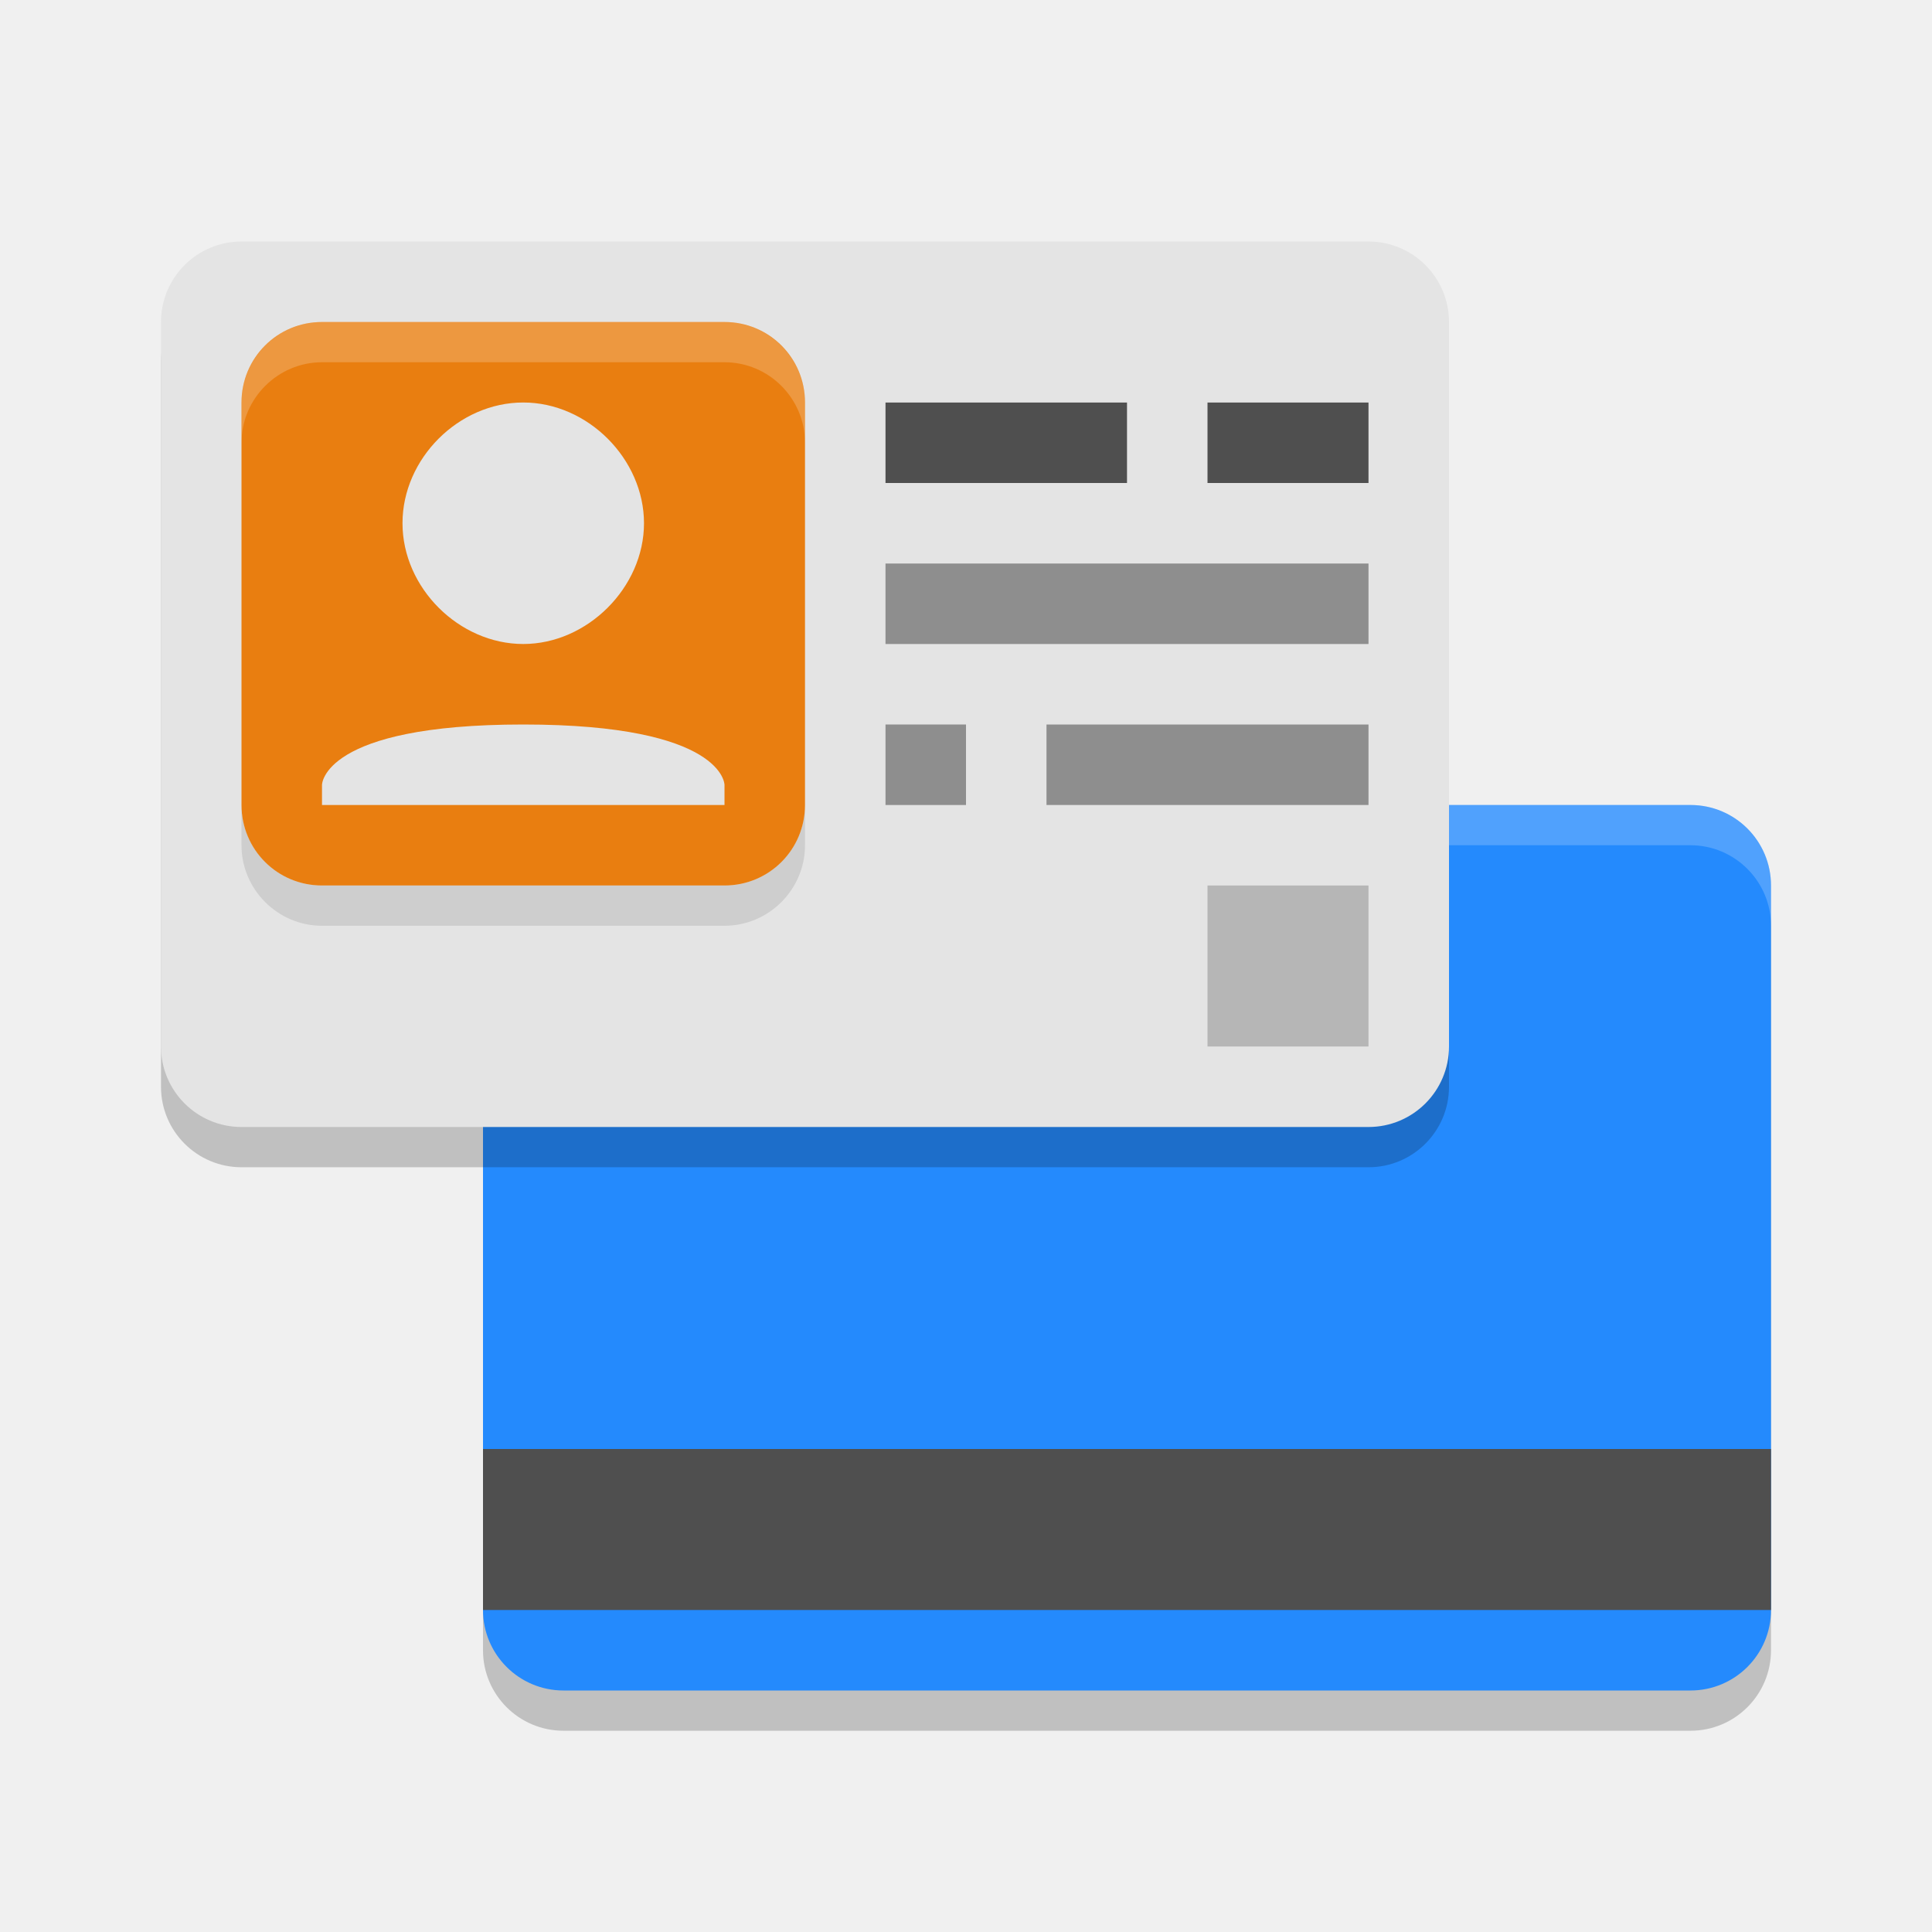
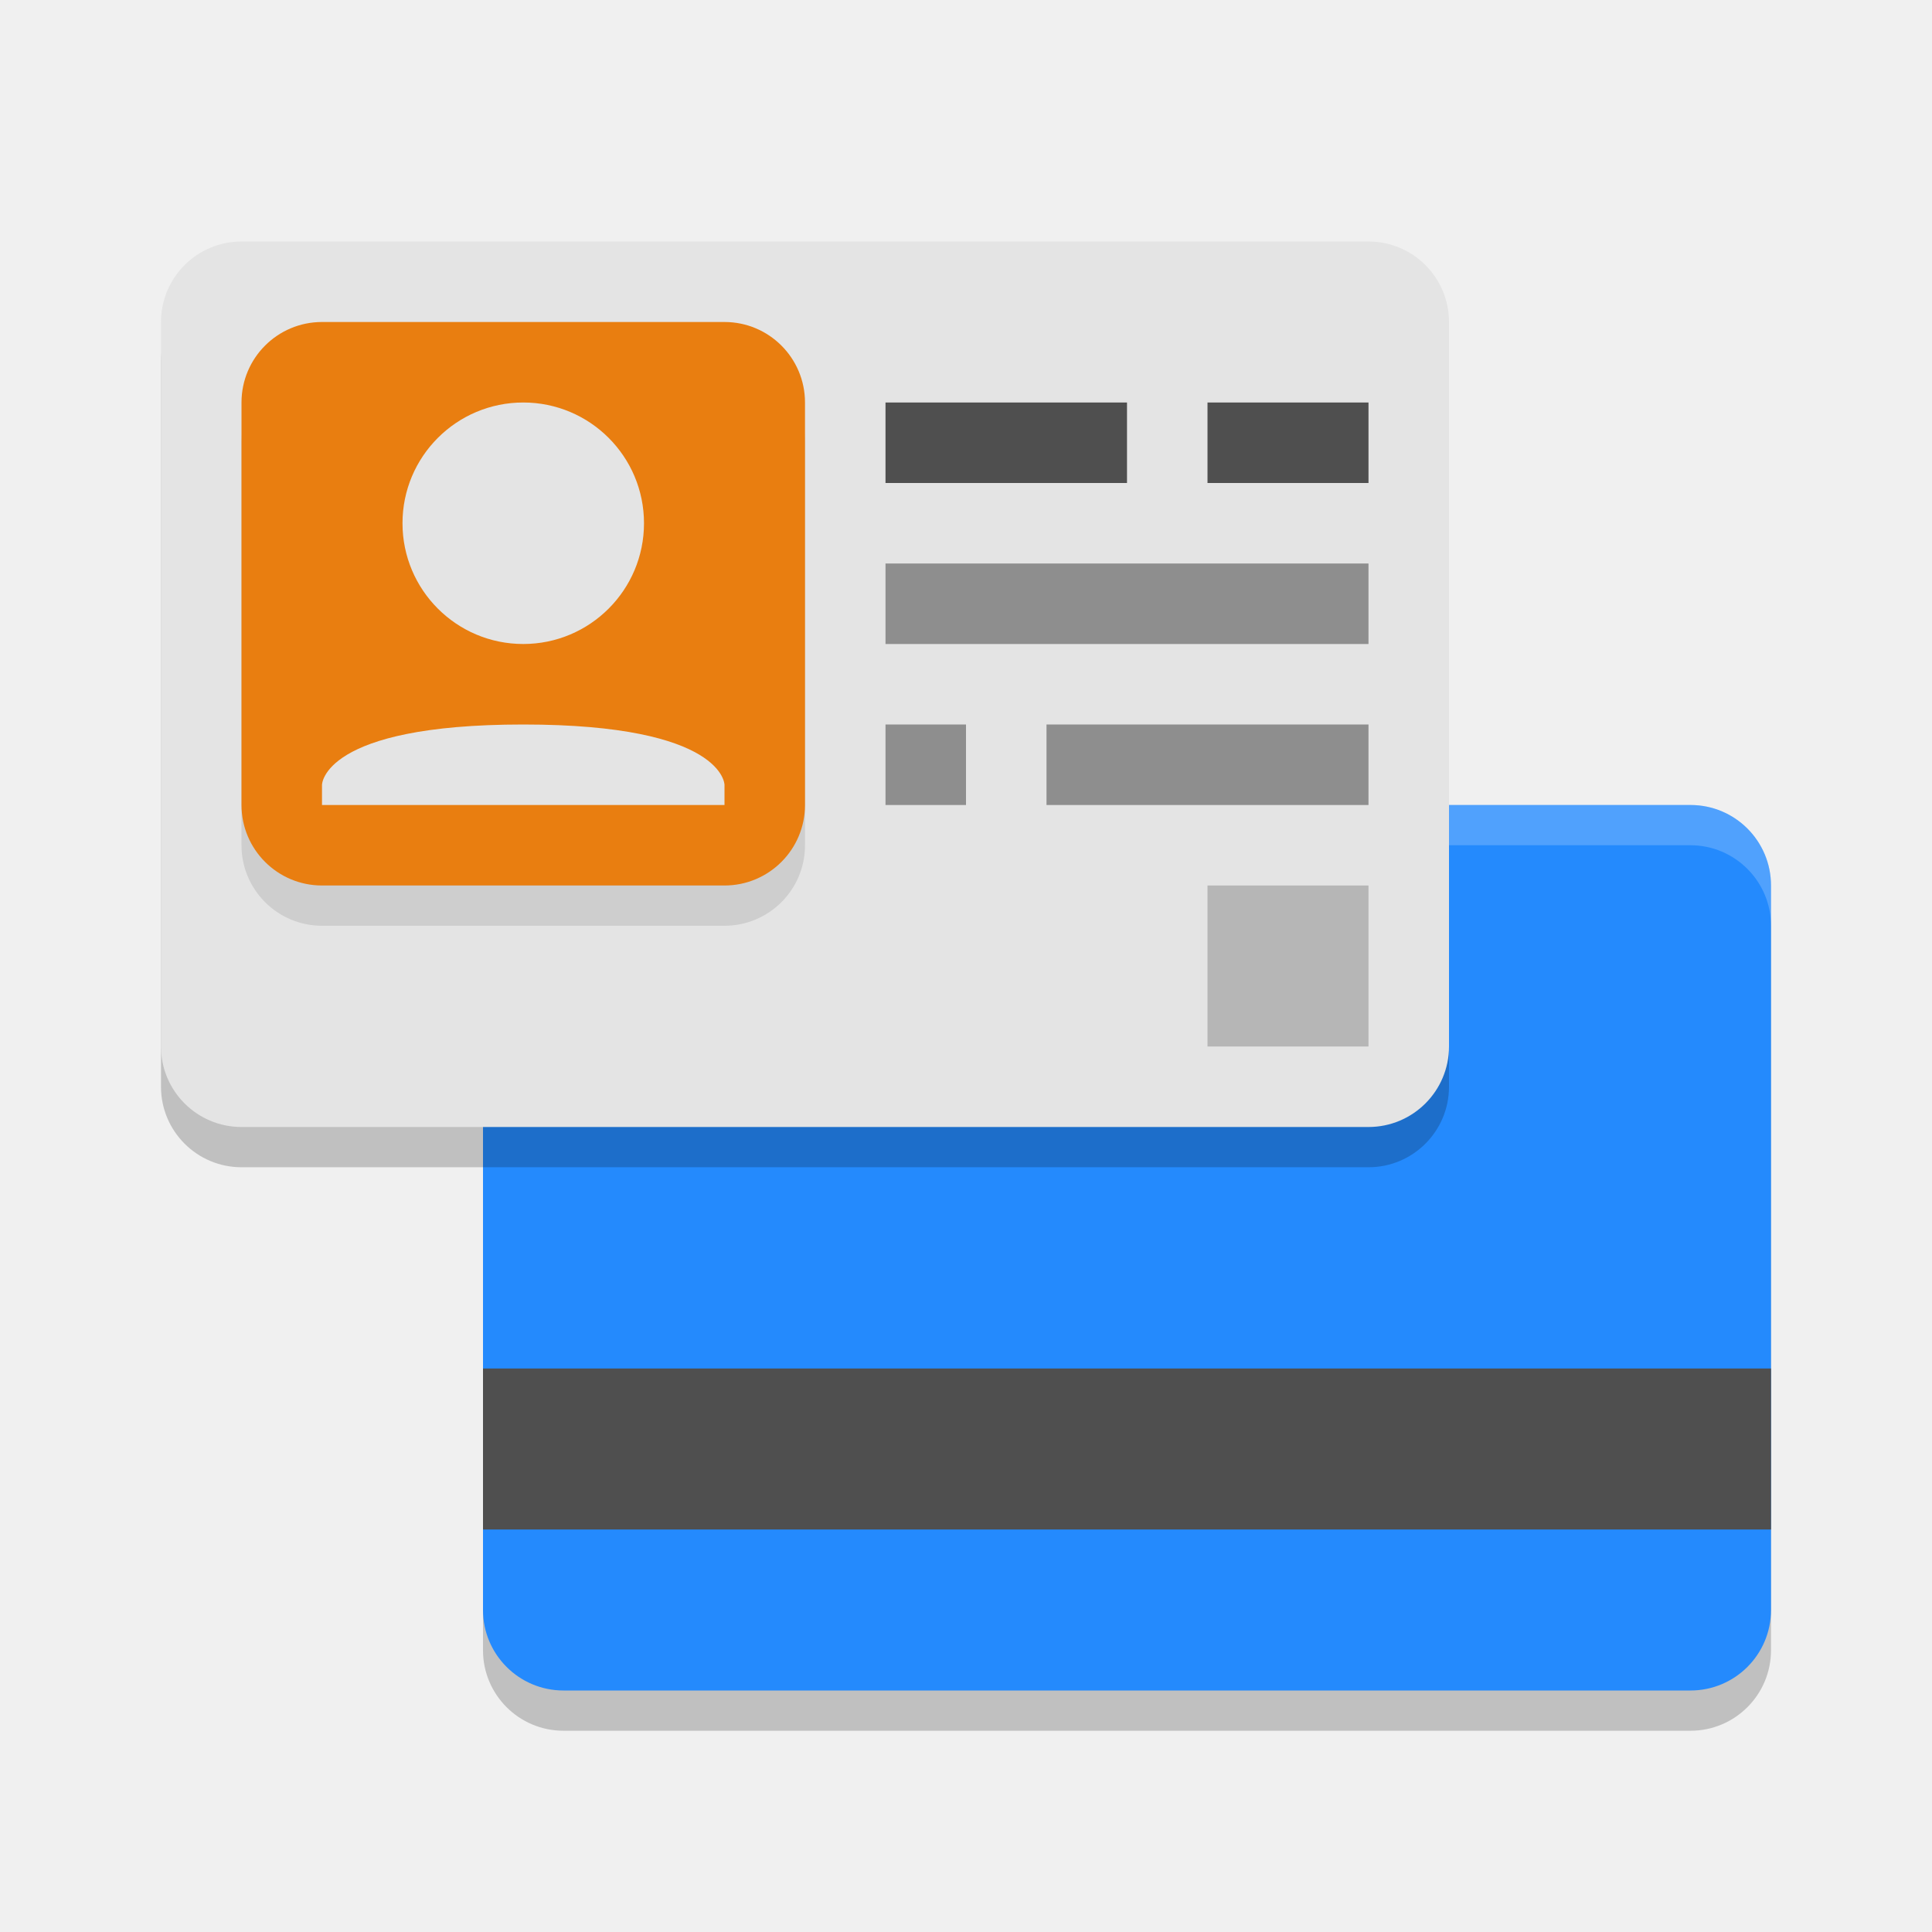
<svg xmlns="http://www.w3.org/2000/svg" width="24" height="24" version="1.1">
-   <rect x="6" y="10.5" width="16" height="11" ry="1" style="opacity:.2" />
-   <rect x="6" y="10" width="16" height="11" ry="1" style="fill:#248afd" />
-   <rect x="6" y="18" width="16" height="2" style="fill:#4f4f4f" />
-   <path d="m22 11.5v-0.5c0-0.551-0.45-1-1-1h-3v0.5h3c0.551 0 1 0.449 1 1z" style="fill:#ffffff;opacity:.2" />
-   <rect x="2" y="3.5" width="16" height="11" ry="1" style="opacity:.2" />
-   <rect x="2" y="3" width="16" height="11" ry="1" style="fill:#e4e4e4" />
-   <path d="m3 10v0.5c0 0.548 0.449 1 1 1h5c0.549 0 1-0.449 1-1v-0.5c0 0.549-0.449 1-1 1h-5c-0.551 0-1-0.451-1-1z" style="opacity:.1" />
-   <path class="ColorScheme-Text" d="m4 4c-0.554 0-1 0.446-1 1v5c0 0.554 0.446 1 1 1h5c0.554 0 1-0.446 1-1v-5c0-0.554-0.446-1-1-1zm2.5 1c0.803 0 1.5 0.703 1.5 1.5 0 0.797-0.703 1.5-1.5 1.5s-1.5-0.697-1.5-1.5c0-0.803 0.697-1.5 1.5-1.5zm0 4c2.5 0 2.5 0.75 2.5 0.75v0.25h-5v-0.25s0-0.75 2.5-0.75z" style="fill:#e97e10" />
-   <path d="m3 5c0-0.551 0.449-1 1-1h5c0.551 0 1 0.451 1 1v0.5c-0.001-0.552-0.449-1-1-1h-5c-0.549 0-1 0.451-1 1z" style="fill:#fefefe;opacity:.2" />
+   <rect style="opacity:0.2" width="16" height="11" x="6" y="10.5" ry="1" />
+   <rect style="fill:#248afd" width="16" height="11" x="6" y="10" ry="1" />
+   <rect style="fill:#4f4f4f" width="16" height="2" x="6" y="17" />
+   <path style="fill:#ffffff;opacity:0.2" d="m22 11.5v-0.5c0-0.551-0.45-1-1-1h-3v0.5h3c0.551 0 1 0.449 1 1z" />
+   <rect style="opacity:0.2" width="16" height="11" x="2" y="3.5" ry="1" />
+   <rect style="fill:#e4e4e4" width="16" height="11" x="2" y="3" ry="1" />
  <g transform="scale(.5)">
-     <rect x="30" y="22" width="4" height="4" style="opacity:.2" />
-     <path d="m27 19h6" style="fill:none;stroke-linecap:square;stroke-linejoin:round;stroke-miterlimit:0;stroke-width:2;stroke:#8e8e8e" />
-     <rect x="22" y="18" width="2" height="2" style="fill:#8e8e8e" />
-     <path d="m23 15h10" style="fill:none;stroke-linecap:square;stroke-linejoin:round;stroke-miterlimit:0;stroke-width:2;stroke:#8e8e8e" />
-     <path d="m31 11h2" style="fill:none;stroke-linecap:square;stroke-linejoin:round;stroke-miterlimit:0;stroke-width:2;stroke:#4f4f4f" />
-     <path d="m23 11h4" style="fill:none;stroke-linecap:square;stroke-linejoin:round;stroke-miterlimit:0;stroke-width:2;stroke:#4f4f4f" />
+     <rect style="opacity:0.2" width="4" height="4" x="30" y="22" />
+     <path style="fill:#8e8e8e" d="M 22,14 V 16 H 34 V 14 Z M 22,18 V 20 H 24 V 18 Z M 26,18 V 20 H 34 V 18 Z" />
+     <path style="fill:#4f4f4f" d="M 22,10 V 12 H 28 V 10 Z M 30,10 V 12 H 34 V 10 Z" />
  </g>
+   <rect style="opacity:0.1" width="7" height="7" x="3" y="4.5" ry="1" />
+   <rect style="fill:#e97e10" width="7" height="7" x="3" y="4" ry="1" />
+   <path style="fill:#e4e4e4" d="M 6.5,5 A 1.5,1.5 0 0 0 5,6.5 1.5,1.5 0 0 0 6.5,8 1.5,1.5 0 0 0 8,6.5 1.5,1.5 0 0 0 6.5,5 Z M 6.5,9 C 4,9 4,9.75 4,9.75 V 10 H 9 V 9.75 C 9,9.75 9,9 6.5,9 Z" />
</svg>
